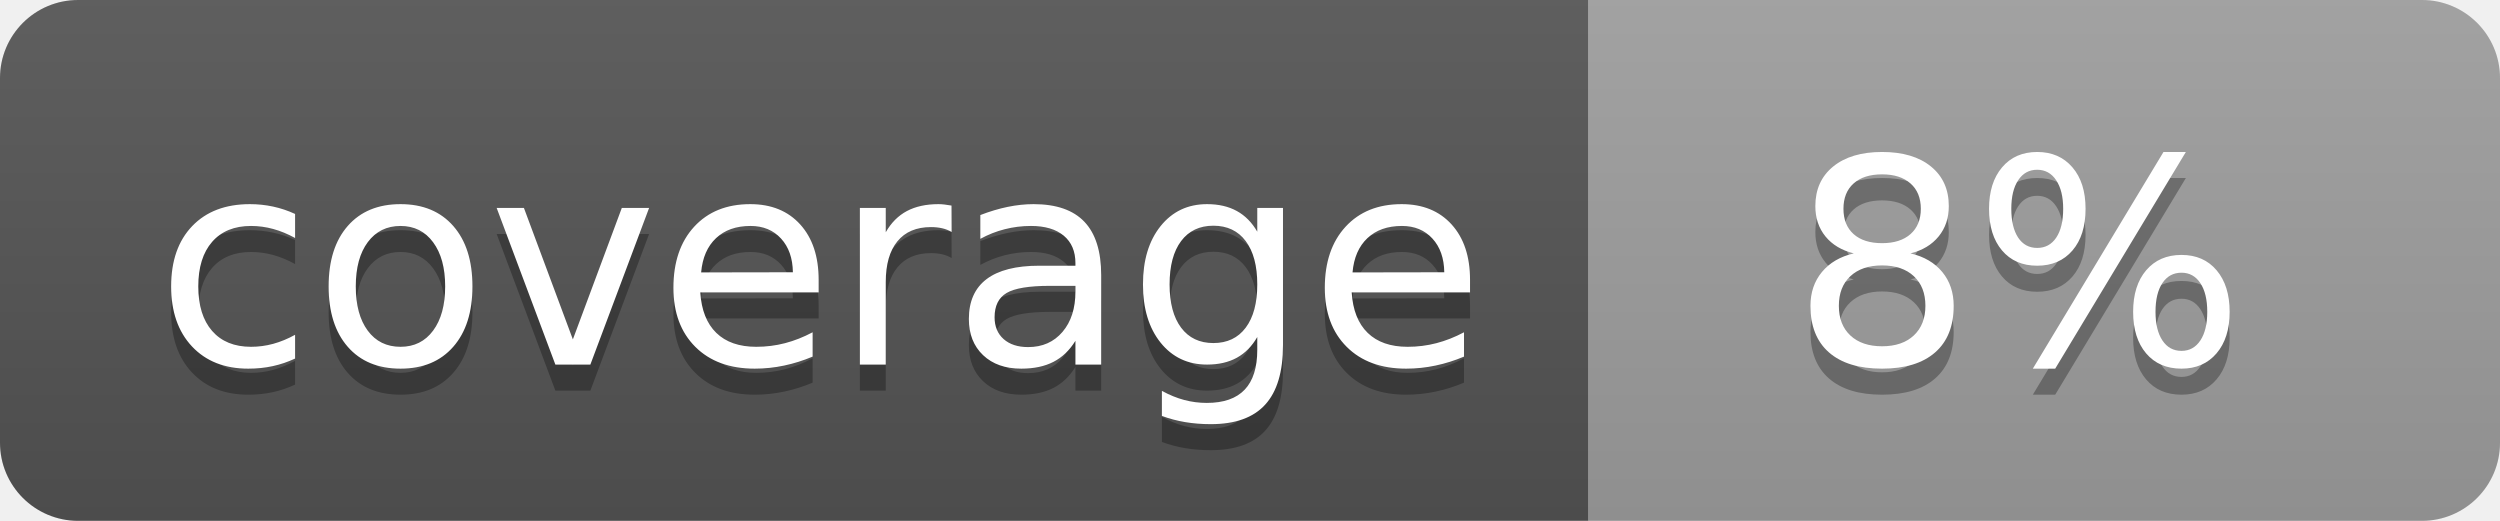
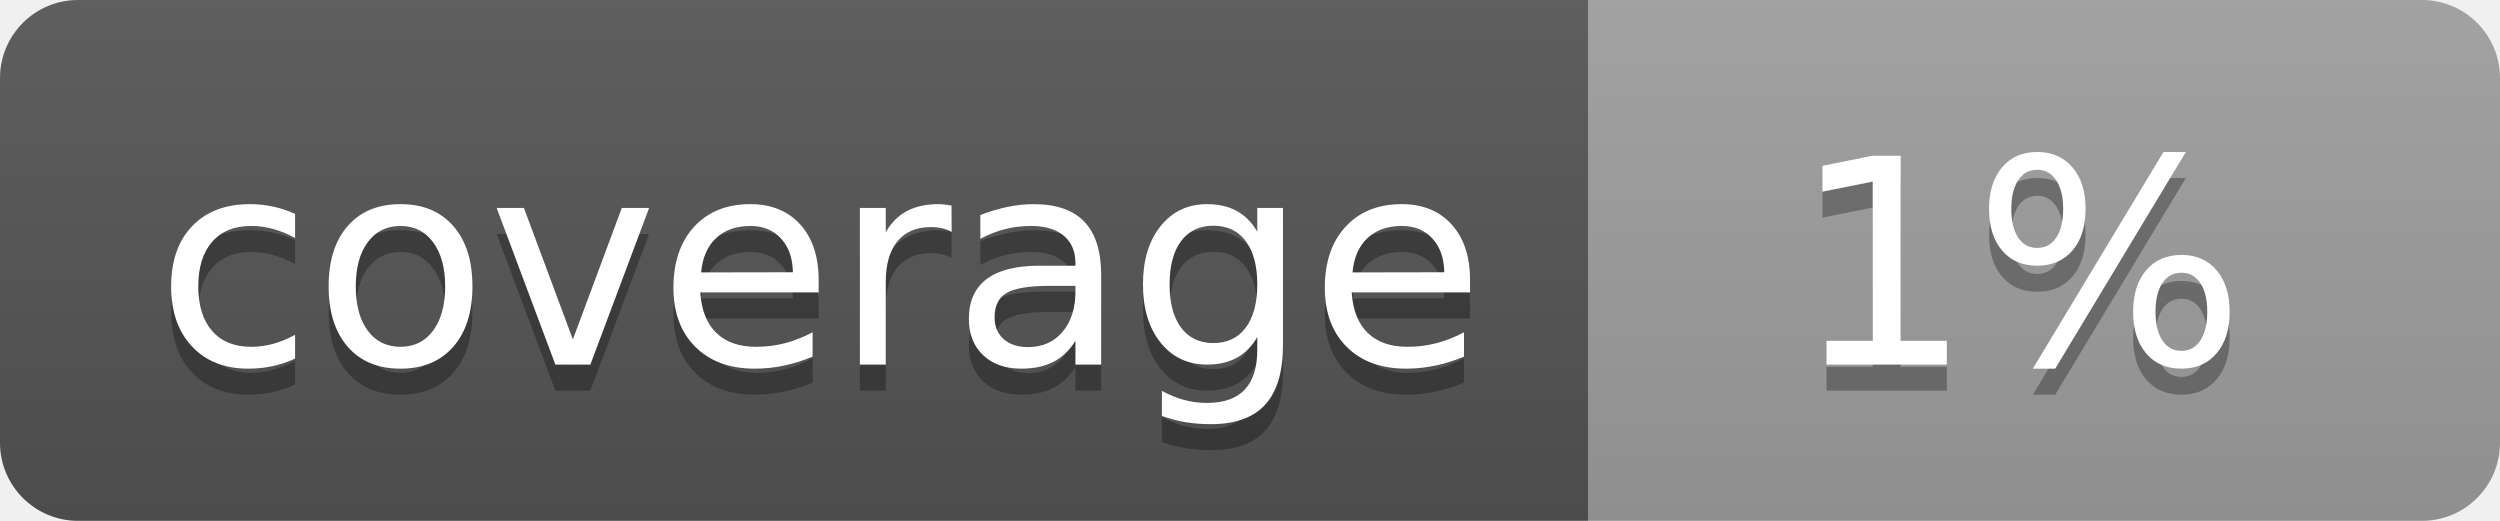
<svg xmlns="http://www.w3.org/2000/svg" width="96" height="20">
  <linearGradient id="b" x2="0" y2="100%">
    <stop offset="0" stop-color="#bbb" stop-opacity=".1" />
    <stop offset="1" stop-opacity=".1" />
  </linearGradient>
  <clipPath id="a">
    <rect width="96" height="20" rx="3" fill="#fff" />
  </clipPath>
  <g clip-path="url(#a)">
    <path fill="#555" d="M0 0h61v20H0z" />
    <path fill="#9F9F9F" d="M61 0h35v20H61z" />
    <path fill="url(#b)" d="M0 0h96v20H0z" />
  </g>
  <g fill="#fff" text-anchor="middle" font-family="DejaVu Sans,Verdana,Geneva,sans-serif" font-size="110">
    <text x="315" y="150" fill="#010101" fill-opacity=".3" transform="scale(.1)" textLength="510">coverage</text>
    <text x="315" y="140" transform="scale(.1)" textLength="510">coverage</text>
-     <text x="775" y="150" fill="#010101" fill-opacity=".3" transform="scale(.1)" textLength="250">8%</text>
-     <text x="775" y="140" transform="scale(.1)" textLength="250">8%</text>
+     <text x="775" y="150" fill="#010101" fill-opacity=".3" transform="scale(.1)" textLength="250">1%</text>
+     <text x="775" y="140" transform="scale(.1)" textLength="250">1%</text>
  </g>
</svg>
